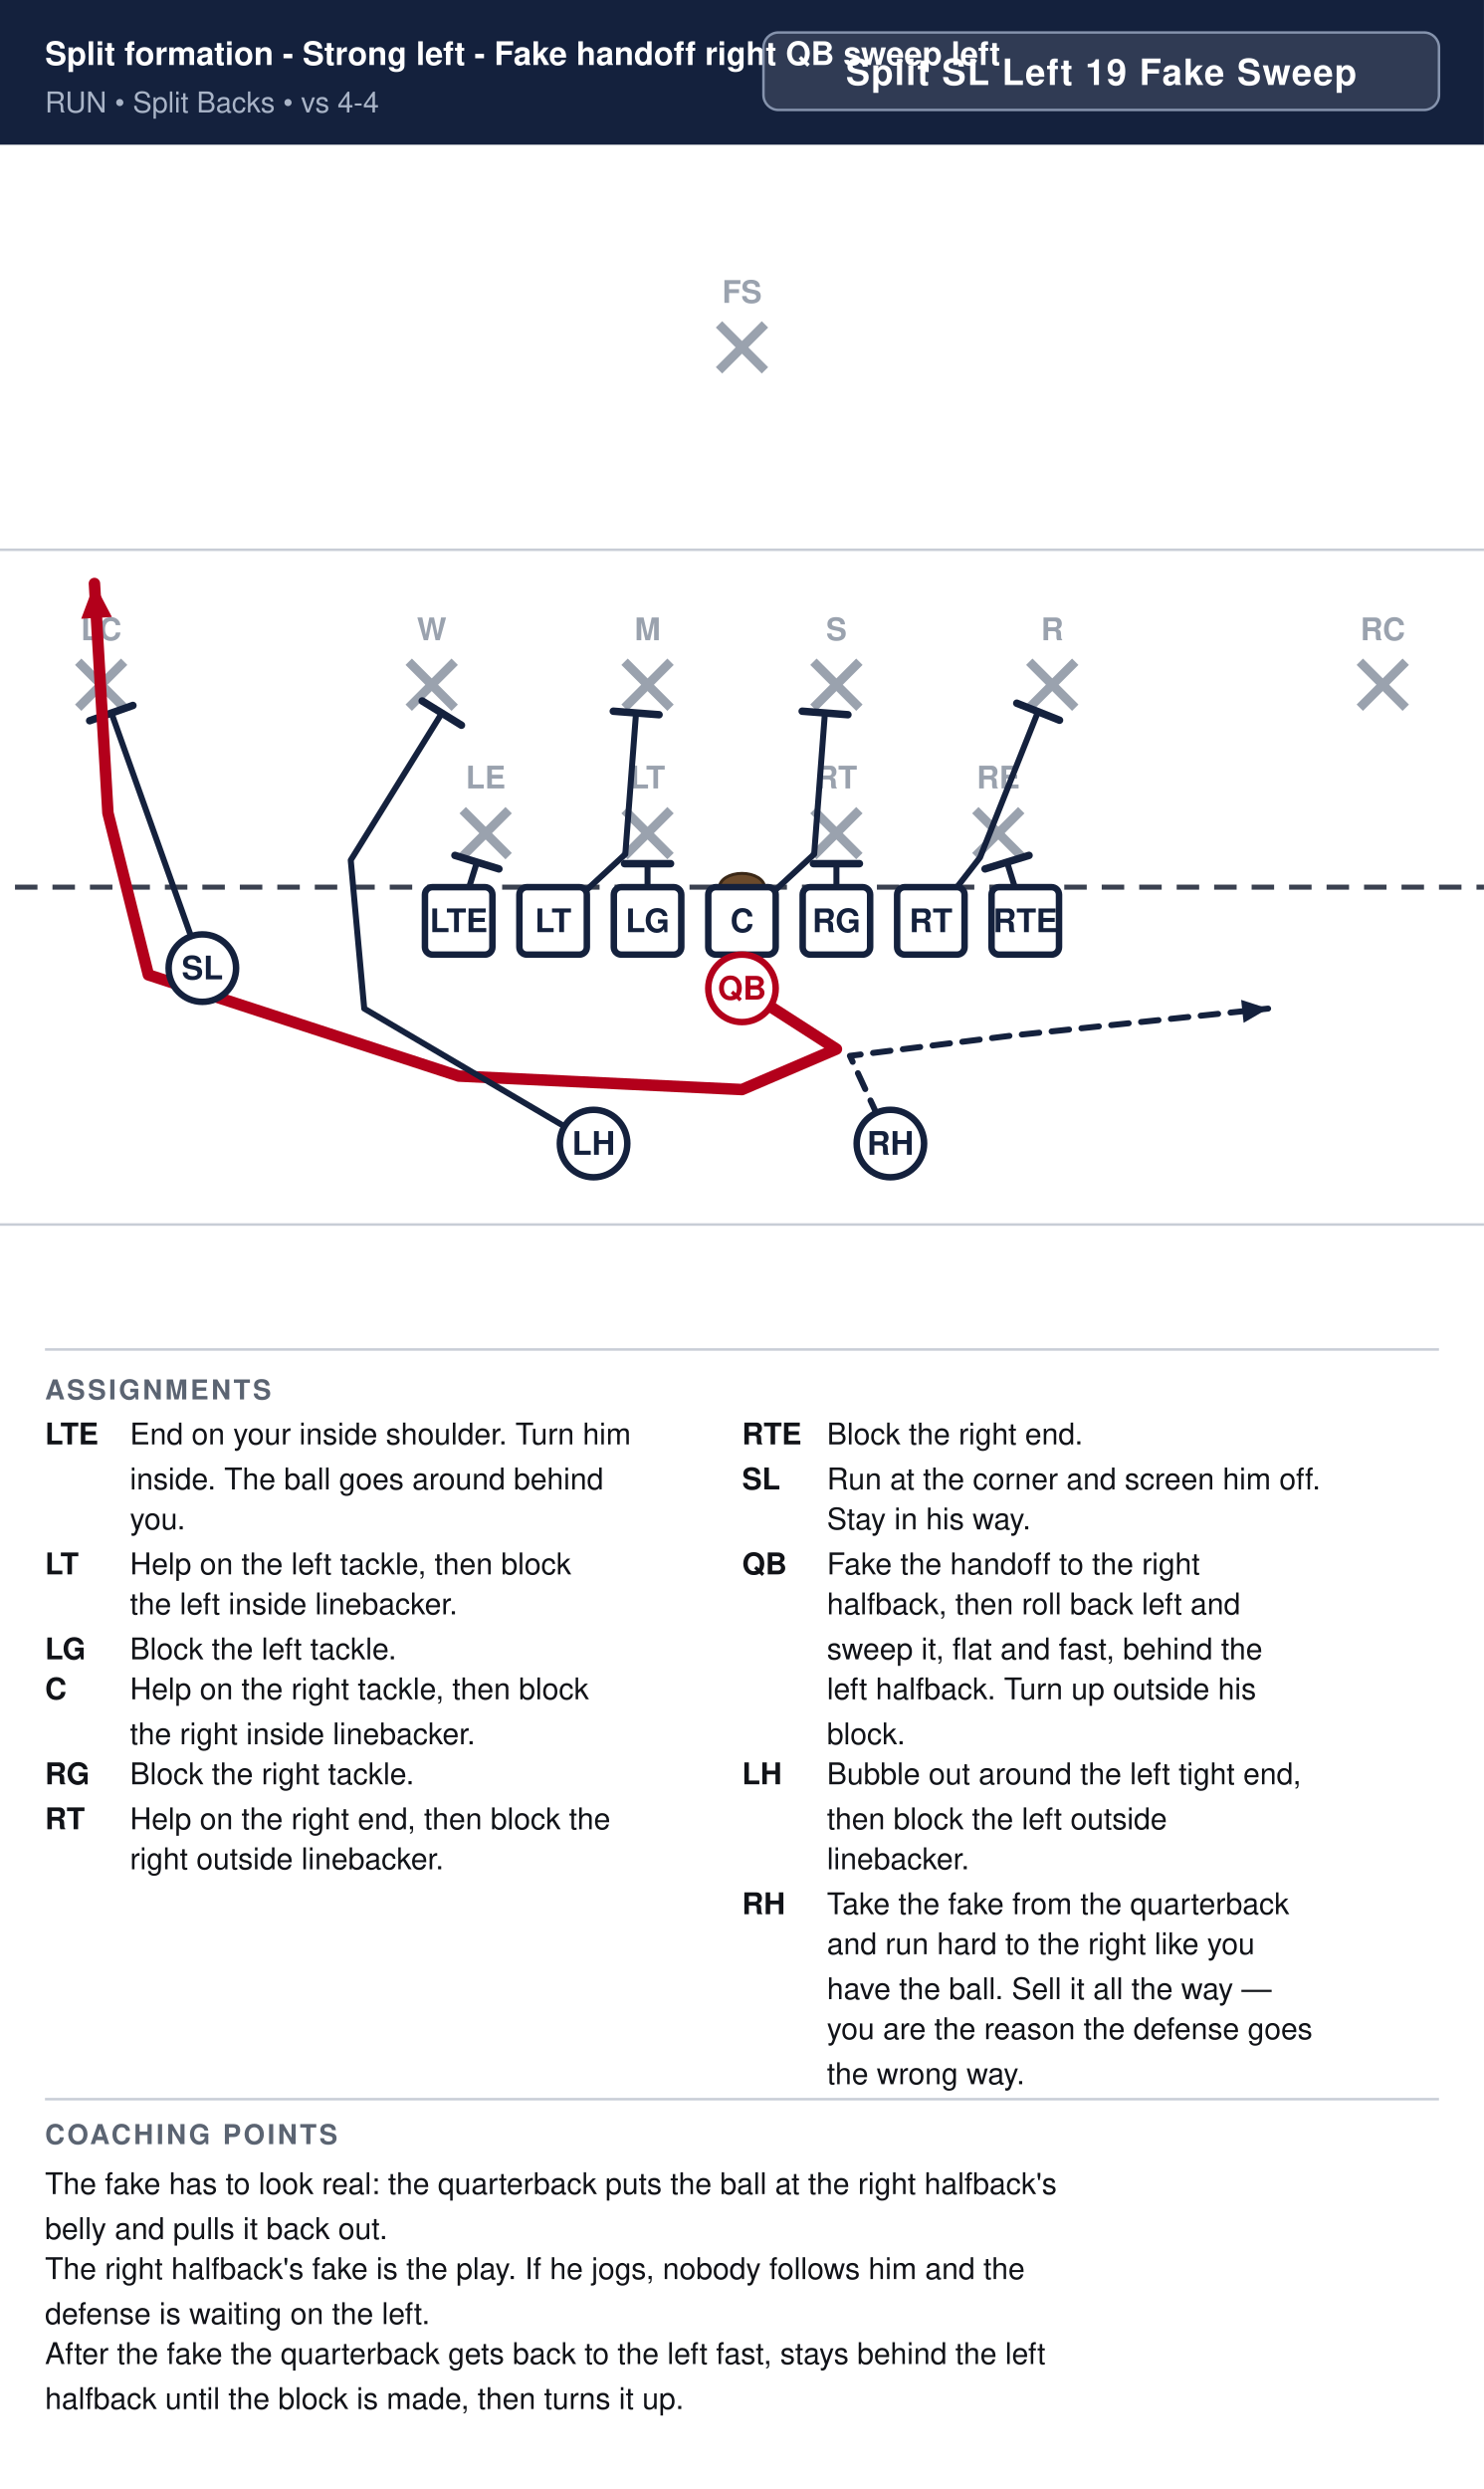
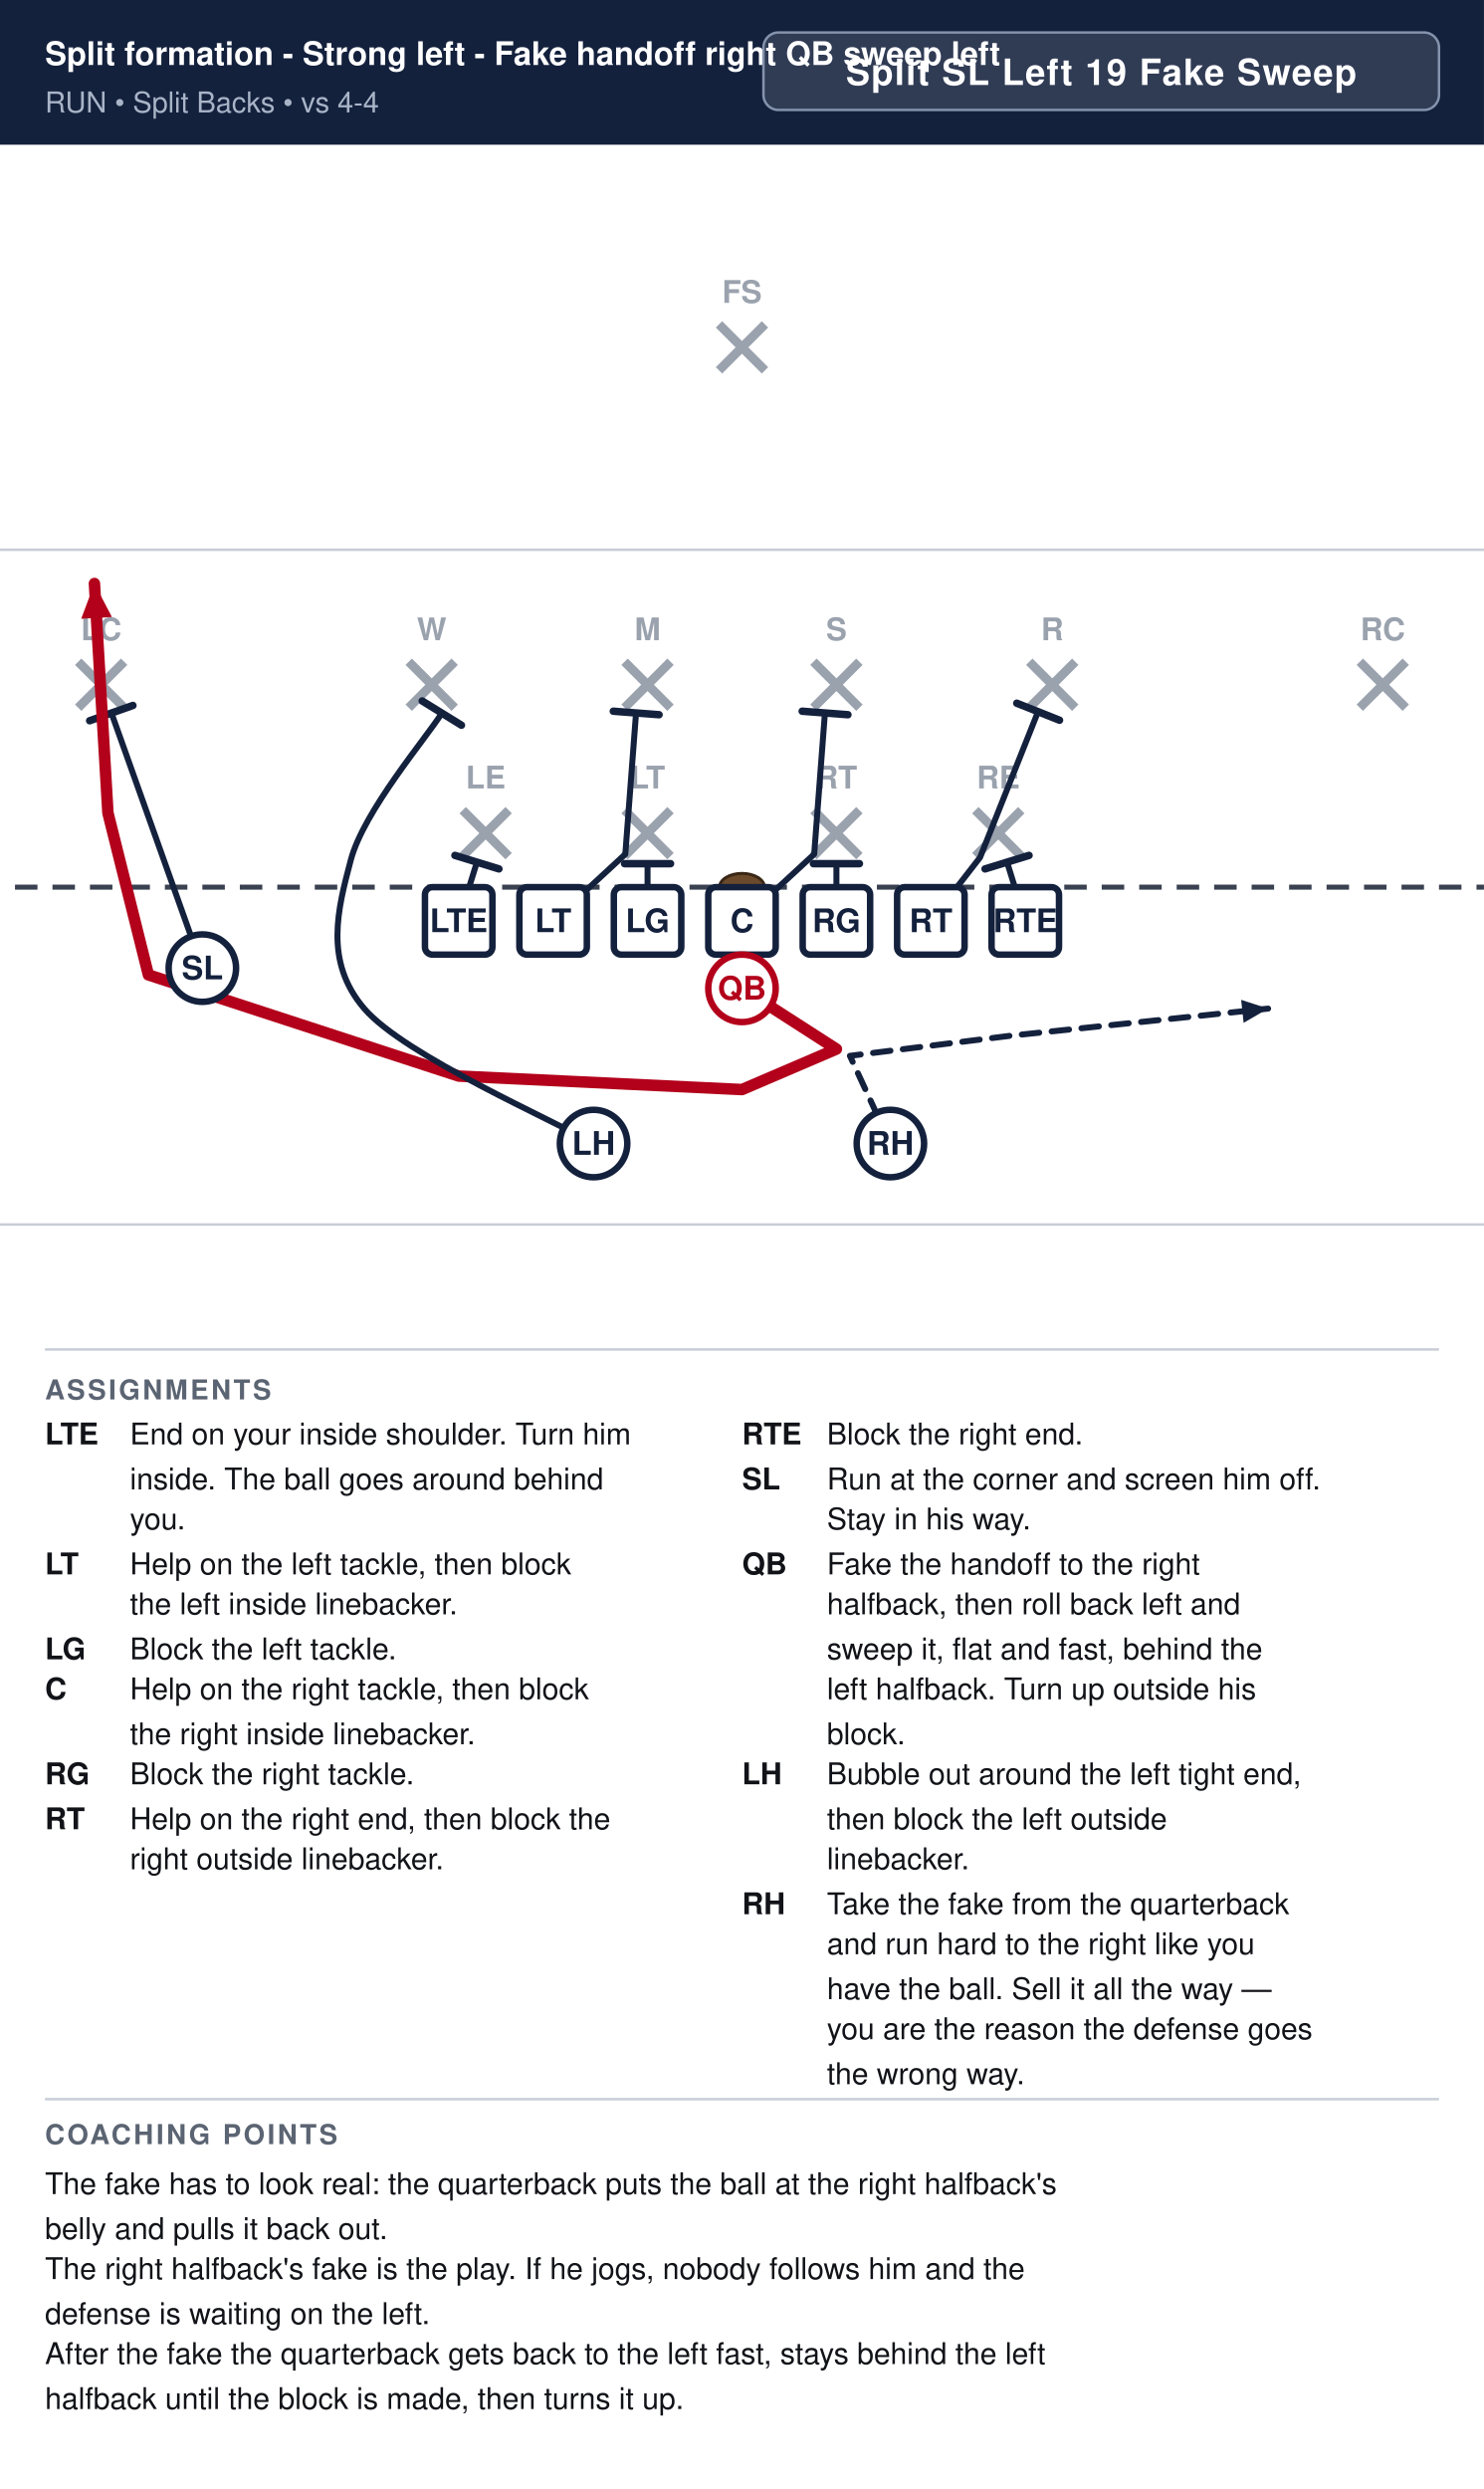
<svg xmlns="http://www.w3.org/2000/svg" width="594" height="996" viewBox="0 0 594 996" font-family="Segoe UI, Helvetica, Arial, sans-serif">
  <rect width="100%" height="100%" fill="#ffffff" />
  <rect x="0" y="0" width="594" height="58" fill="#14213d" />
  <text x="18" y="26" font-size="13.0" font-weight="700" fill="#ffffff">Split formation - Strong left - Fake handoff right QB sweep left</text>
  <text x="18" y="45" font-size="11.5" fill="#a9b4c7">RUN  •  Split Backs  •  vs 4-4</text>
  <rect x="305.6" y="13" width="270.4" height="31" rx="6" fill="#ffffff" fill-opacity="0.12" stroke="#8593ad" stroke-width="1" />
  <text x="440.8" y="34" text-anchor="middle" font-size="14.5" font-weight="700" fill="#ffffff" letter-spacing="0.5">Split SL Left 19 Fake Sweep</text>
  <clipPath id="fieldclip">
    <rect x="0" y="58" width="594" height="472" />
  </clipPath>
  <g clip-path="url(#fieldclip)">
    <g transform="translate(-54.0,31.0)">
      <rect x="0" y="0" width="702" height="513" fill="#ffffff" />
      <line x1="0" y1="459.0" x2="702" y2="459.0" stroke="#c8cdd6" stroke-width="1" />
      <line x1="0" y1="189.0" x2="702" y2="189.0" stroke="#c8cdd6" stroke-width="1" />
      <line x1="0" y1="324.0" x2="702" y2="324.0" stroke="#3a4150" stroke-width="2" stroke-dasharray="9 6" />
      <ellipse cx="351.0" cy="324.0" rx="9" ry="5.5" fill="#6b4a2b" stroke="#3a2716" stroke-width="1.2" />
      <line x1="239.2" y1="293.2" x2="257.6" y2="311.6" stroke="#9aa2ae" stroke-width="3.6" />
      <line x1="257.6" y1="293.2" x2="239.2" y2="311.6" stroke="#9aa2ae" stroke-width="3.6" />
      <text x="248.4" y="284.5" text-anchor="middle" font-size="12.5" fill="#9aa2ae" font-weight="600">LE</text>
      <line x1="304.0" y1="293.2" x2="322.4" y2="311.6" stroke="#9aa2ae" stroke-width="3.6" />
      <line x1="322.4" y1="293.2" x2="304.0" y2="311.6" stroke="#9aa2ae" stroke-width="3.6" />
      <text x="313.2" y="284.5" text-anchor="middle" font-size="12.5" fill="#9aa2ae" font-weight="600">LT</text>
      <line x1="379.6" y1="293.2" x2="398.0" y2="311.6" stroke="#9aa2ae" stroke-width="3.6" />
      <line x1="398.0" y1="293.2" x2="379.6" y2="311.6" stroke="#9aa2ae" stroke-width="3.6" />
      <text x="388.8" y="284.5" text-anchor="middle" font-size="12.5" fill="#9aa2ae" font-weight="600">RT</text>
      <line x1="444.4" y1="293.2" x2="462.8" y2="311.6" stroke="#9aa2ae" stroke-width="3.6" />
      <line x1="462.8" y1="293.2" x2="444.4" y2="311.6" stroke="#9aa2ae" stroke-width="3.6" />
      <text x="453.6" y="284.5" text-anchor="middle" font-size="12.5" fill="#9aa2ae" font-weight="600">RE</text>
      <line x1="217.6" y1="233.8" x2="236.0" y2="252.2" stroke="#9aa2ae" stroke-width="3.6" />
      <line x1="236.0" y1="233.8" x2="217.6" y2="252.2" stroke="#9aa2ae" stroke-width="3.6" />
      <text x="226.8" y="225.2" text-anchor="middle" font-size="12.5" fill="#9aa2ae" font-weight="600">W</text>
      <line x1="304.0" y1="233.8" x2="322.4" y2="252.2" stroke="#9aa2ae" stroke-width="3.6" />
      <line x1="322.4" y1="233.8" x2="304.0" y2="252.2" stroke="#9aa2ae" stroke-width="3.6" />
      <text x="313.2" y="225.2" text-anchor="middle" font-size="12.5" fill="#9aa2ae" font-weight="600">M</text>
      <line x1="379.6" y1="233.8" x2="398.0" y2="252.2" stroke="#9aa2ae" stroke-width="3.6" />
      <line x1="398.0" y1="233.8" x2="379.6" y2="252.2" stroke="#9aa2ae" stroke-width="3.6" />
      <text x="388.8" y="225.2" text-anchor="middle" font-size="12.5" fill="#9aa2ae" font-weight="600">S</text>
      <line x1="466.0" y1="233.8" x2="484.4" y2="252.2" stroke="#9aa2ae" stroke-width="3.6" />
      <line x1="484.4" y1="233.8" x2="466.0" y2="252.2" stroke="#9aa2ae" stroke-width="3.6" />
      <text x="475.2" y="225.2" text-anchor="middle" font-size="12.5" fill="#9aa2ae" font-weight="600">R</text>
      <line x1="85.3" y1="233.8" x2="103.7" y2="252.2" stroke="#9aa2ae" stroke-width="3.6" />
      <line x1="103.7" y1="233.8" x2="85.3" y2="252.2" stroke="#9aa2ae" stroke-width="3.6" />
      <text x="94.5" y="225.2" text-anchor="middle" font-size="12.5" fill="#9aa2ae" font-weight="600">LC</text>
      <line x1="598.3" y1="233.8" x2="616.7" y2="252.2" stroke="#9aa2ae" stroke-width="3.6" />
      <line x1="616.7" y1="233.8" x2="598.3" y2="252.2" stroke="#9aa2ae" stroke-width="3.6" />
      <text x="607.5" y="225.2" text-anchor="middle" font-size="12.5" fill="#9aa2ae" font-weight="600">RC</text>
      <line x1="341.8" y1="98.8" x2="360.2" y2="117.2" stroke="#9aa2ae" stroke-width="3.6" />
      <line x1="360.2" y1="98.8" x2="341.8" y2="117.2" stroke="#9aa2ae" stroke-width="3.6" />
      <text x="351.0" y="90.2" text-anchor="middle" font-size="12.5" fill="#9aa2ae" font-weight="600">FS</text>
      <path d="M464.4,337.5 L457.1,314.0" fill="none" stroke="#14213d" stroke-width="2.4" stroke-linecap="round" stroke-linejoin="round" />
      <line x1="448.3" y1="316.7" x2="465.9" y2="311.3" stroke="#14213d" stroke-width="3.0" stroke-linecap="round" />
      <path d="M426.6,337.5 L446.3,312.1 L469.5,253.8" fill="none" stroke="#14213d" stroke-width="2.4" stroke-linecap="round" stroke-linejoin="round" />
      <line x1="461.0" y1="250.4" x2="478.1" y2="257.2" stroke="#14213d" stroke-width="3.0" stroke-linecap="round" />
      <path d="M388.8,337.5 L388.8,314.6" fill="none" stroke="#14213d" stroke-width="2.4" stroke-linecap="round" stroke-linejoin="round" />
      <line x1="379.6" y1="314.6" x2="398.0" y2="314.6" stroke="#14213d" stroke-width="3.0" stroke-linecap="round" />
      <path d="M351.0,337.5 L379.9,310.8 L384.2,254.3" fill="none" stroke="#14213d" stroke-width="2.4" stroke-linecap="round" stroke-linejoin="round" />
      <line x1="375.1" y1="253.6" x2="393.4" y2="255.0" stroke="#14213d" stroke-width="3.0" stroke-linecap="round" />
      <path d="M313.2,337.5 L313.2,314.6" fill="none" stroke="#14213d" stroke-width="2.4" stroke-linecap="round" stroke-linejoin="round" />
      <line x1="304.0" y1="314.6" x2="322.4" y2="314.6" stroke="#14213d" stroke-width="3.0" stroke-linecap="round" />
      <path d="M275.4,337.5 L304.3,310.8 L308.6,254.3" fill="none" stroke="#14213d" stroke-width="2.4" stroke-linecap="round" stroke-linejoin="round" />
      <line x1="299.5" y1="253.6" x2="317.8" y2="255.0" stroke="#14213d" stroke-width="3.0" stroke-linecap="round" />
      <path d="M237.6,337.5 L244.9,314.0" fill="none" stroke="#14213d" stroke-width="2.4" stroke-linecap="round" stroke-linejoin="round" />
      <line x1="236.1" y1="311.3" x2="253.7" y2="316.7" stroke="#14213d" stroke-width="3.0" stroke-linecap="round" />
      <path d="M135.0,356.4 L98.6,254.3" fill="none" stroke="#14213d" stroke-width="2.4" stroke-linecap="round" stroke-linejoin="round" />
      <line x1="89.9" y1="257.4" x2="107.2" y2="251.3" stroke="#14213d" stroke-width="3.0" stroke-linecap="round" />
      <path d="M351.0,364.5 L388.8,388.8 L351.0,405.0 L237.6,399.6 L113.4,359.1 L97.2,294.3 L91.8,202.5" fill="none" stroke="#b3001b" stroke-width="4.6" stroke-linecap="round" stroke-linejoin="round" />
      <polygon points="91.8,202.5 98.8,215.9 86.5,216.6" fill="#b3001b" />
-       <path d="M291.6,426.6 L199.8,372.6 L194.4,313.2 L230.9,254.3" fill="none" stroke="#14213d" stroke-width="2.4" stroke-linecap="round" stroke-linejoin="round" />
+       <path d="M291.6,426.6 C276.3,417.6 216.0,391.5 199.8,372.6 C183.6,353.7 189.2,332.9 194.4,313.2 C199.6,293.5 224.8,264.1 230.9,254.3" fill="none" stroke="#14213d" stroke-width="2.4" stroke-linecap="round" stroke-linejoin="round" />
      <line x1="223.0" y1="249.5" x2="238.7" y2="259.2" stroke="#14213d" stroke-width="3.0" stroke-linecap="round" />
      <path d="M410.4,426.6 L394.2,391.5 L459.0,383.4 L561.6,372.6" fill="none" stroke="#14213d" stroke-width="2.4" stroke-linecap="round" stroke-linejoin="round" stroke-dasharray="7 5" />
      <polygon points="561.6,372.6 551.8,378.3 550.8,369.1" fill="#14213d" />
      <rect x="224.1" y="324.0" width="27.0" height="27.0" rx="3" fill="#ffffff" stroke="#14213d" stroke-width="2.6" />
      <text x="237.6" y="342.0" text-anchor="middle" font-size="13" font-weight="700" fill="#14213d">LTE</text>
      <rect x="261.9" y="324.0" width="27.0" height="27.0" rx="3" fill="#ffffff" stroke="#14213d" stroke-width="2.6" />
      <text x="275.4" y="342.0" text-anchor="middle" font-size="13" font-weight="700" fill="#14213d">LT</text>
      <rect x="299.7" y="324.0" width="27.0" height="27.0" rx="3" fill="#ffffff" stroke="#14213d" stroke-width="2.6" />
      <text x="313.2" y="342.0" text-anchor="middle" font-size="13" font-weight="700" fill="#14213d">LG</text>
      <rect x="337.5" y="324.0" width="27.0" height="27.0" rx="3" fill="#ffffff" stroke="#14213d" stroke-width="2.6" />
      <text x="351.0" y="342.0" text-anchor="middle" font-size="13" font-weight="700" fill="#14213d">C</text>
      <rect x="375.3" y="324.0" width="27.0" height="27.0" rx="3" fill="#ffffff" stroke="#14213d" stroke-width="2.6" />
      <text x="388.8" y="342.0" text-anchor="middle" font-size="13" font-weight="700" fill="#14213d">RG</text>
      <rect x="413.1" y="324.0" width="27.0" height="27.0" rx="3" fill="#ffffff" stroke="#14213d" stroke-width="2.6" />
      <text x="426.6" y="342.0" text-anchor="middle" font-size="13" font-weight="700" fill="#14213d">RT</text>
      <rect x="450.9" y="324.0" width="27.0" height="27.0" rx="3" fill="#ffffff" stroke="#14213d" stroke-width="2.6" />
      <text x="464.4" y="342.0" text-anchor="middle" font-size="13" font-weight="700" fill="#14213d">RTE</text>
      <circle cx="135.0" cy="356.4" r="13.5" fill="#ffffff" stroke="#14213d" stroke-width="2.6" />
      <text x="135.0" y="360.9" text-anchor="middle" font-size="13" font-weight="700" fill="#14213d">SL</text>
      <circle cx="351.0" cy="364.5" r="13.5" fill="#ffffff" stroke="#b3001b" stroke-width="2.6" />
      <text x="351.0" y="369.0" text-anchor="middle" font-size="13" font-weight="700" fill="#b3001b">QB</text>
      <circle cx="291.6" cy="426.6" r="13.5" fill="#ffffff" stroke="#14213d" stroke-width="2.6" />
      <text x="291.6" y="431.1" text-anchor="middle" font-size="13" font-weight="700" fill="#14213d">LH</text>
      <circle cx="410.4" cy="426.6" r="13.5" fill="#ffffff" stroke="#14213d" stroke-width="2.6" />
      <text x="410.4" y="431.1" text-anchor="middle" font-size="13" font-weight="700" fill="#14213d">RH</text>
    </g>
  </g>
  <line x1="18" y1="540" x2="576" y2="540" stroke="#c8cdd6" stroke-width="1" />
  <text x="18" y="560" font-size="11" font-weight="700" fill="#5b6472" letter-spacing="1">ASSIGNMENTS</text>
  <text x="18" y="578" font-size="12" font-weight="700" fill="#111318">LTE</text>
  <text x="52" y="578" font-size="12" fill="#111318">End on your inside shoulder. Turn him</text>
  <text x="52" y="596" font-size="12" fill="#111318">inside. The ball goes around behind</text>
  <text x="52" y="612" font-size="12" fill="#111318">you.</text>
  <text x="18" y="630" font-size="12" font-weight="700" fill="#111318">LT</text>
  <text x="52" y="630" font-size="12" fill="#111318">Help on the left tackle, then block</text>
  <text x="52" y="646" font-size="12" fill="#111318">the left inside linebacker.</text>
  <text x="18" y="664" font-size="12" font-weight="700" fill="#111318">LG</text>
  <text x="52" y="664" font-size="12" fill="#111318">Block the left tackle.</text>
  <text x="18" y="680" font-size="12" font-weight="700" fill="#111318">C</text>
  <text x="52" y="680" font-size="12" fill="#111318">Help on the right tackle, then block</text>
  <text x="52" y="698" font-size="12" fill="#111318">the right inside linebacker.</text>
  <text x="18" y="714" font-size="12" font-weight="700" fill="#111318">RG</text>
  <text x="52" y="714" font-size="12" fill="#111318">Block the right tackle.</text>
  <text x="18" y="732" font-size="12" font-weight="700" fill="#111318">RT</text>
  <text x="52" y="732" font-size="12" fill="#111318">Help on the right end, then block the</text>
  <text x="52" y="748" font-size="12" fill="#111318">right outside linebacker.</text>
  <text x="297" y="578" font-size="12" font-weight="700" fill="#111318">RTE</text>
  <text x="331" y="578" font-size="12" fill="#111318">Block the right end.</text>
  <text x="297" y="596" font-size="12" font-weight="700" fill="#111318">SL</text>
  <text x="331" y="596" font-size="12" fill="#111318">Run at the corner and screen him off.</text>
  <text x="331" y="612" font-size="12" fill="#111318">Stay in his way.</text>
  <text x="297" y="630" font-size="12" font-weight="700" fill="#111318">QB</text>
  <text x="331" y="630" font-size="12" fill="#111318">Fake the handoff to the right</text>
  <text x="331" y="646" font-size="12" fill="#111318">halfback, then roll back left and</text>
  <text x="331" y="664" font-size="12" fill="#111318">sweep it, flat and fast, behind the</text>
  <text x="331" y="680" font-size="12" fill="#111318">left halfback. Turn up outside his</text>
  <text x="331" y="698" font-size="12" fill="#111318">block.</text>
  <text x="297" y="714" font-size="12" font-weight="700" fill="#111318">LH</text>
  <text x="331" y="714" font-size="12" fill="#111318">Bubble out around the left tight end,</text>
  <text x="331" y="732" font-size="12" fill="#111318">then block the left outside</text>
  <text x="331" y="748" font-size="12" fill="#111318">linebacker.</text>
  <text x="297" y="766" font-size="12" font-weight="700" fill="#111318">RH</text>
  <text x="331" y="766" font-size="12" fill="#111318">Take the fake from the quarterback</text>
  <text x="331" y="782" font-size="12" fill="#111318">and run hard to the right like you</text>
  <text x="331" y="800" font-size="12" fill="#111318">have the ball. Sell it all the way —</text>
  <text x="331" y="816" font-size="12" fill="#111318">you are the reason the defense goes</text>
  <text x="331" y="834" font-size="12" fill="#111318">the wrong way.</text>
  <line x1="18" y1="840" x2="576" y2="840" stroke="#c8cdd6" stroke-width="1" />
  <text x="18" y="858" font-size="11" font-weight="700" fill="#5b6472" letter-spacing="1">COACHING POINTS</text>
  <text x="18" y="878" font-size="12" fill="#111318">The fake has to look real: the quarterback puts the ball at the right halfback's</text>
  <text x="18" y="896" font-size="12" fill="#111318">belly and pulls it back out.</text>
  <text x="18" y="912" font-size="12" fill="#111318">The right halfback's fake is the play. If he jogs, nobody follows him and the</text>
  <text x="18" y="930" font-size="12" fill="#111318">defense is waiting on the left.</text>
  <text x="18" y="946" font-size="12" fill="#111318">After the fake the quarterback gets back to the left fast, stays behind the left</text>
  <text x="18" y="964" font-size="12" fill="#111318">halfback until the block is made, then turns it up.</text>
</svg>
